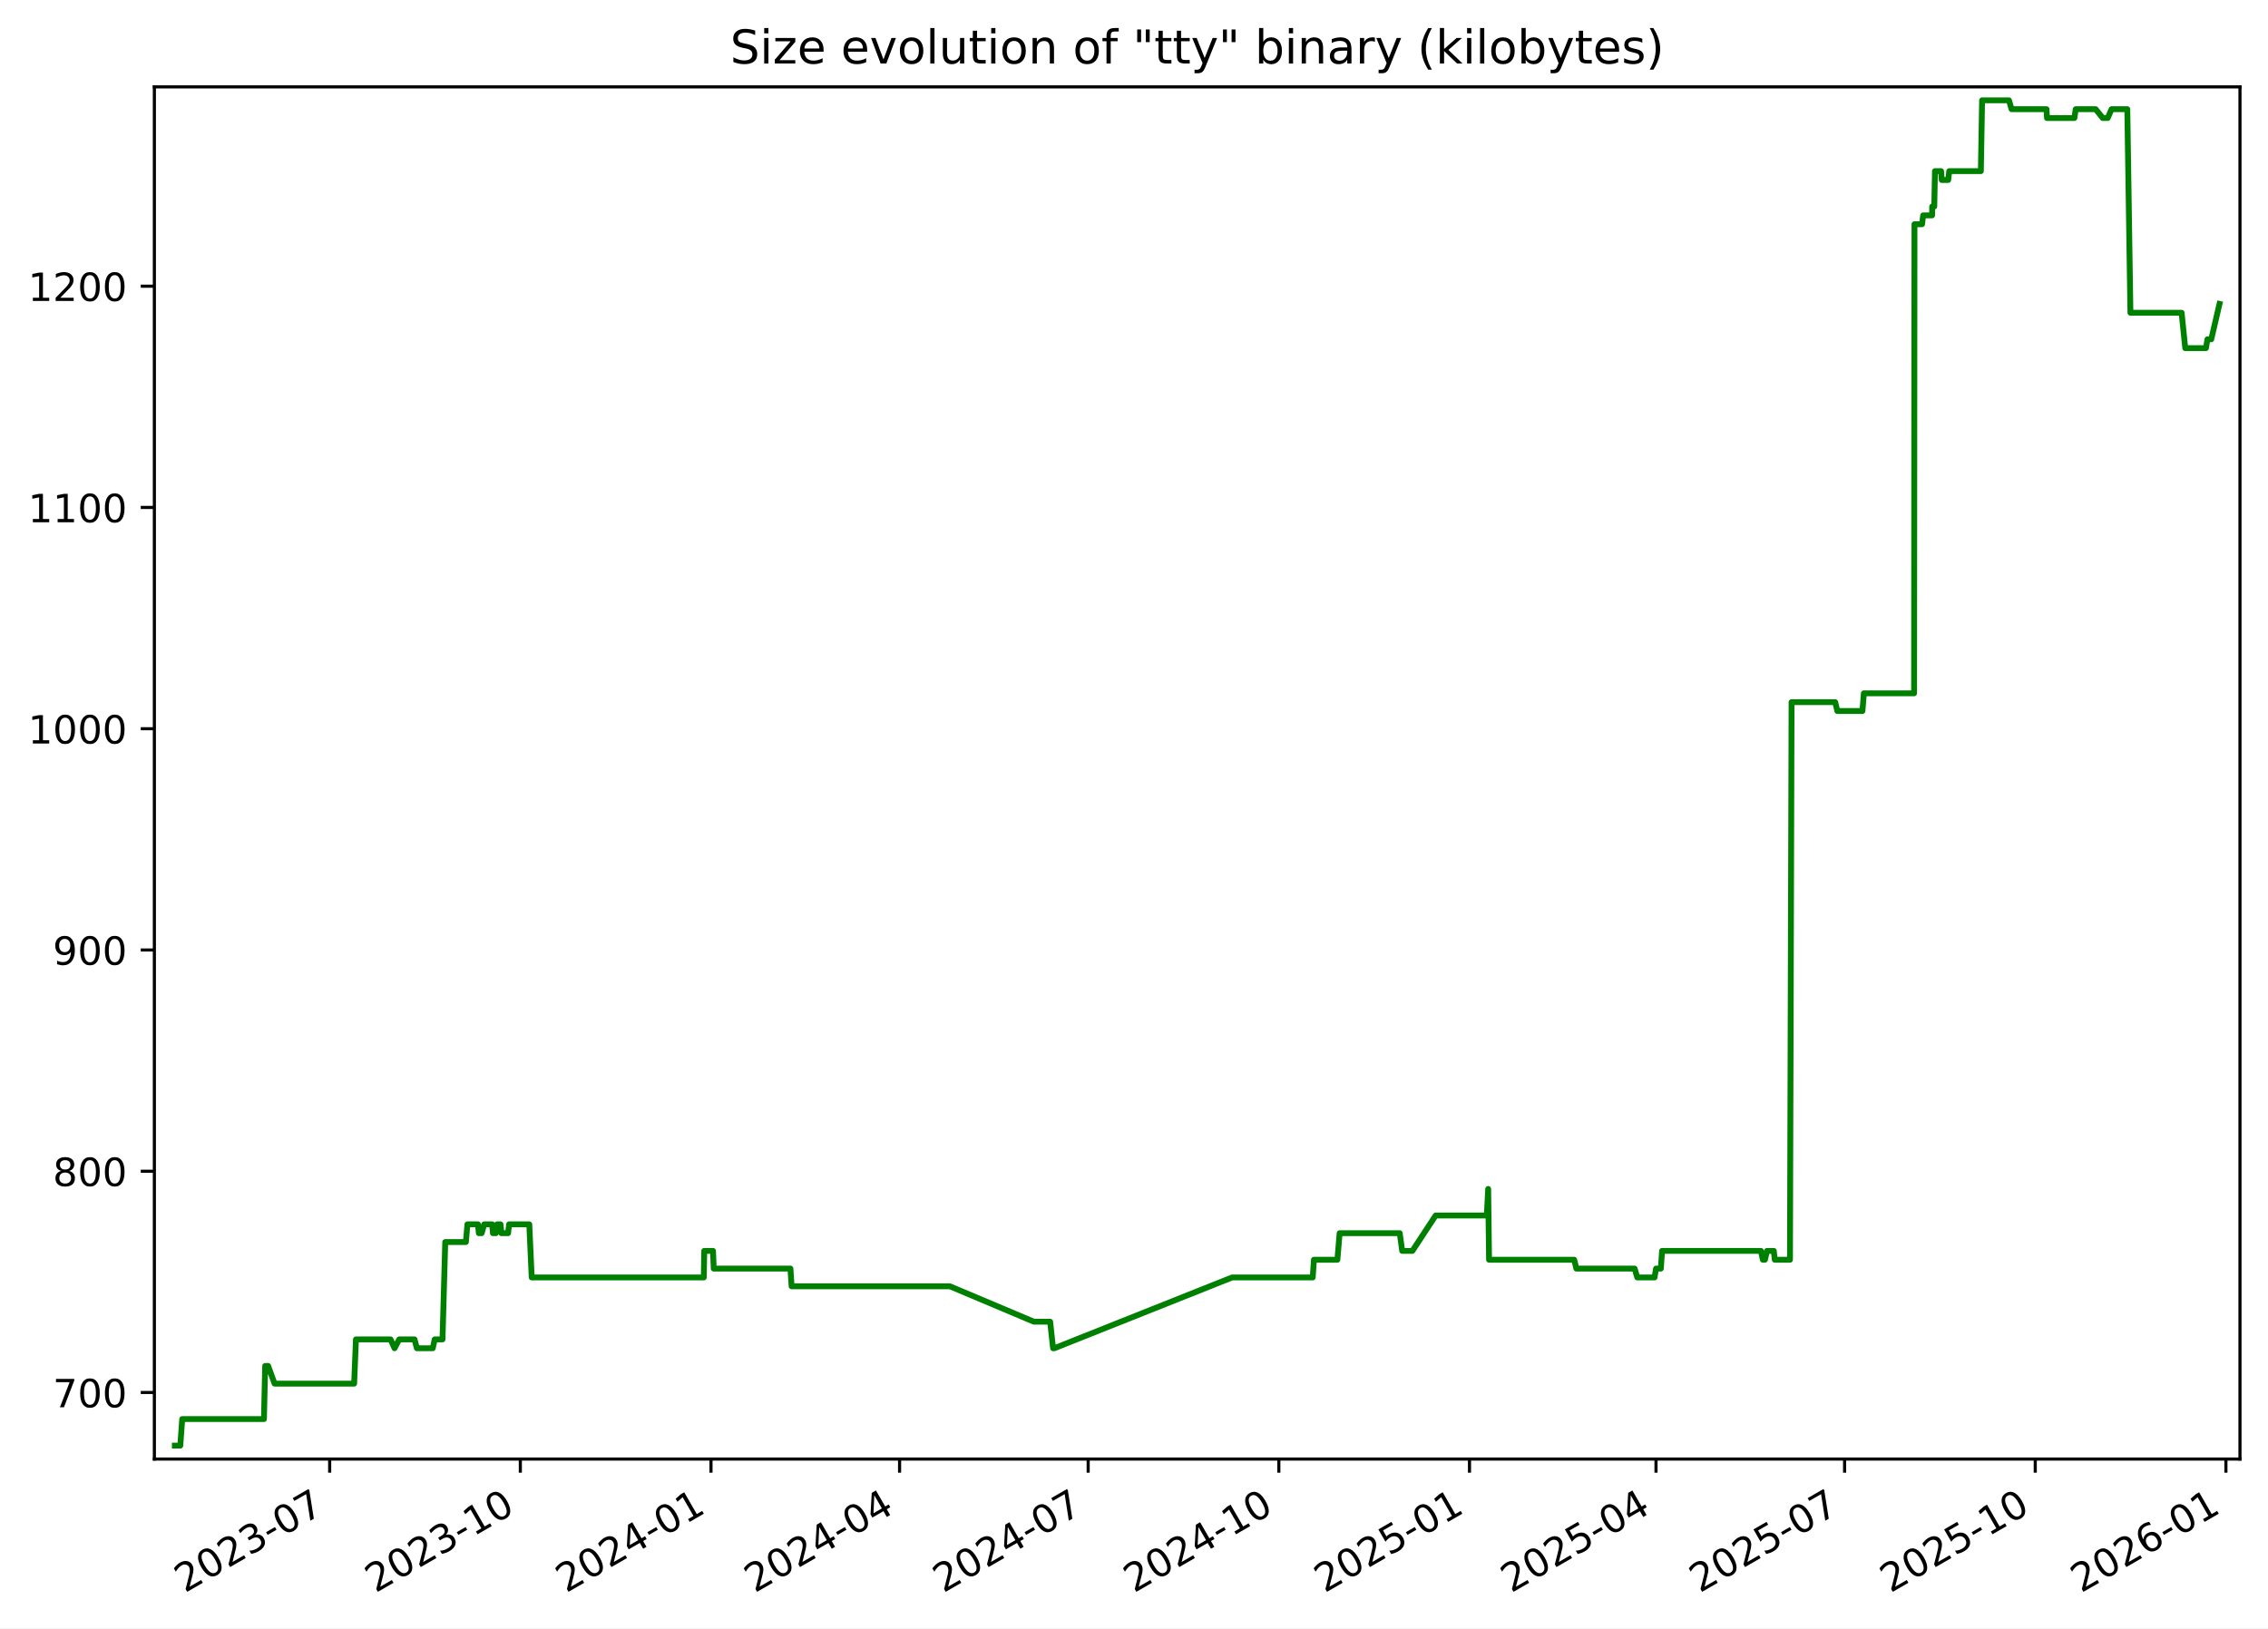
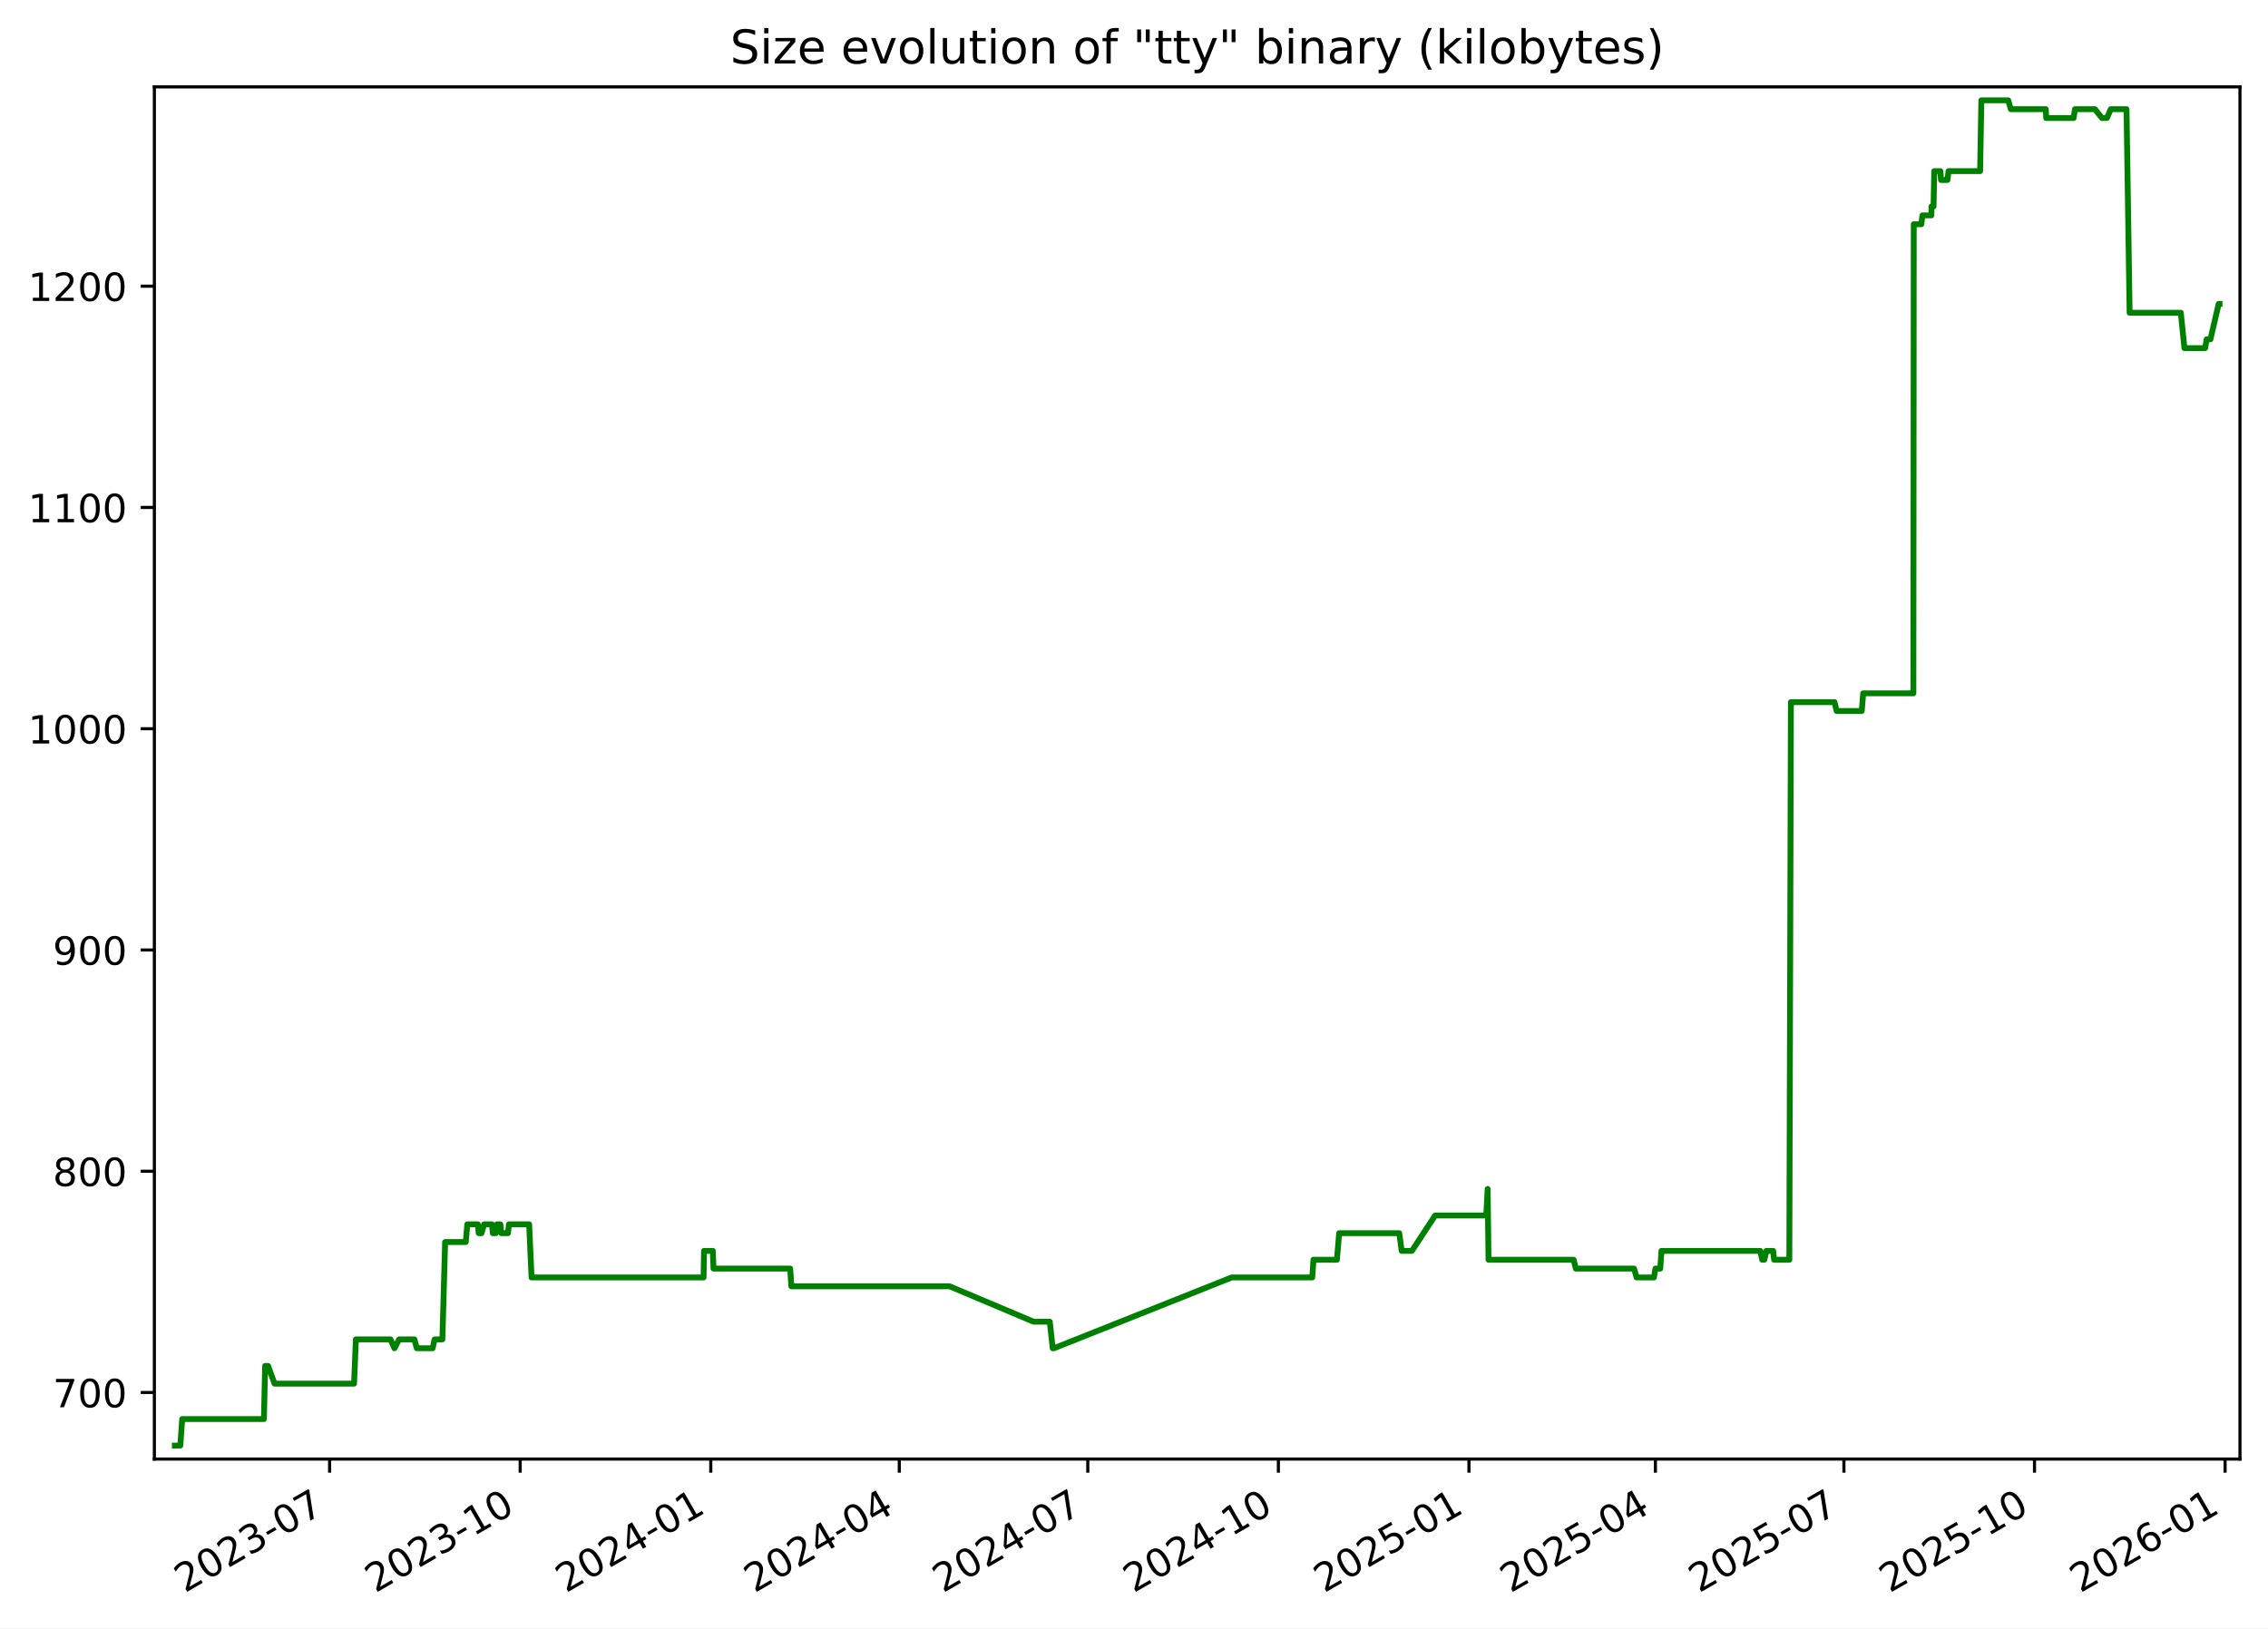
<svg xmlns="http://www.w3.org/2000/svg" xmlns:xlink="http://www.w3.org/1999/xlink" width="582.53pt" height="418.303pt" viewBox="0 0 582.53 418.303" version="1.1">
  <defs>
    <style type="text/css">*{stroke-linejoin: round; stroke-linecap: butt}</style>
  </defs>
  <g id="figure_1">
    <g id="patch_1">
      <path d="M -0 418.303  L 582.53 418.303  L 582.53 0  L -0 0  z " style="fill: #ffffff" />
    </g>
    <g id="axes_1">
      <g id="patch_2">
        <path d="M 39.65 374.83  L 575.33 374.83  L 575.33 22.318  L 39.65 22.318  z " style="fill: #ffffff" />
      </g>
      <g id="matplotlib.axis_1">
        <g id="xtick_1">
          <g id="line2d_1">
            <defs>
-               <path id="mdae798dca6" d="M 0 0  L 0 3.5  " style="stroke: #000000; stroke-width: 0.8" />
+               <path id="mda389d1e3b" d="M 0 0  L 0 3.5  " style="stroke: #000000; stroke-width: 0.8" />
            </defs>
            <g>
-               <use xlink:href="#mdae798dca6" x="84.675" y="374.83" style="stroke: #000000; stroke-width: 0.8" />
+               <use xlink:href="#mda389d1e3b" x="84.659" y="374.83" style="stroke: #000000; stroke-width: 0.8" />
            </g>
          </g>
          <g id="text_1">
-             <g transform="translate(47.44998 409.302) rotate(-30) scale(0.1 -0.1)">
+             <g transform="translate(47.43383 409.302) rotate(-30) scale(0.1 -0.1)">
              <defs>
                <path id="DejaVuSans-32" d="M 1228 531  L 3431 531  L 3431 0  L 469 0  L 469 531  Q 828 903 1448 1529  Q 2069 2156 2228 2338  Q 2531 2678 2651 2914  Q 2772 3150 2772 3378  Q 2772 3750 2511 3984  Q 2250 4219 1831 4219  Q 1534 4219 1204 4116  Q 875 4013 500 3803  L 500 4441  Q 881 4594 1212 4672  Q 1544 4750 1819 4750  Q 2544 4750 2975 4387  Q 3406 4025 3406 3419  Q 3406 3131 3298 2873  Q 3191 2616 2906 2266  Q 2828 2175 2409 1742  Q 1991 1309 1228 531  z " transform="scale(0.015625)" />
                <path id="DejaVuSans-30" d="M 2034 4250  Q 1547 4250 1301 3770  Q 1056 3291 1056 2328  Q 1056 1369 1301 889  Q 1547 409 2034 409  Q 2525 409 2770 889  Q 3016 1369 3016 2328  Q 3016 3291 2770 3770  Q 2525 4250 2034 4250  z M 2034 4750  Q 2819 4750 3233 4129  Q 3647 3509 3647 2328  Q 3647 1150 3233 529  Q 2819 -91 2034 -91  Q 1250 -91 836 529  Q 422 1150 422 2328  Q 422 3509 836 4129  Q 1250 4750 2034 4750  z " transform="scale(0.015625)" />
                <path id="DejaVuSans-33" d="M 2597 2516  Q 3050 2419 3304 2112  Q 3559 1806 3559 1356  Q 3559 666 3084 287  Q 2609 -91 1734 -91  Q 1441 -91 1130 -33  Q 819 25 488 141  L 488 750  Q 750 597 1062 519  Q 1375 441 1716 441  Q 2309 441 2620 675  Q 2931 909 2931 1356  Q 2931 1769 2642 2001  Q 2353 2234 1838 2234  L 1294 2234  L 1294 2753  L 1863 2753  Q 2328 2753 2575 2939  Q 2822 3125 2822 3475  Q 2822 3834 2567 4026  Q 2313 4219 1838 4219  Q 1578 4219 1281 4162  Q 984 4106 628 3988  L 628 4550  Q 988 4650 1302 4700  Q 1616 4750 1894 4750  Q 2613 4750 3031 4423  Q 3450 4097 3450 3541  Q 3450 3153 3228 2886  Q 3006 2619 2597 2516  z " transform="scale(0.015625)" />
                <path id="DejaVuSans-2d" d="M 313 2009  L 1997 2009  L 1997 1497  L 313 1497  L 313 2009  z " transform="scale(0.015625)" />
                <path id="DejaVuSans-37" d="M 525 4666  L 3525 4666  L 3525 4397  L 1831 0  L 1172 0  L 2766 4134  L 525 4134  L 525 4666  z " transform="scale(0.015625)" />
              </defs>
              <use xlink:href="#DejaVuSans-32" />
              <use xlink:href="#DejaVuSans-30" x="63.623" />
              <use xlink:href="#DejaVuSans-32" x="127.246" />
              <use xlink:href="#DejaVuSans-33" x="190.869" />
              <use xlink:href="#DejaVuSans-2d" x="254.492" />
              <use xlink:href="#DejaVuSans-30" x="290.576" />
              <use xlink:href="#DejaVuSans-37" x="354.199" />
            </g>
          </g>
        </g>
        <g id="xtick_2">
          <g id="line2d_2">
            <g>
-               <use xlink:href="#mdae798dca6" x="133.645" y="374.83" style="stroke: #000000; stroke-width: 0.8" />
+               <use xlink:href="#mda389d1e3b" x="133.609" y="374.83" style="stroke: #000000; stroke-width: 0.8" />
            </g>
          </g>
          <g id="text_2">
-             <g transform="translate(96.42068 409.302) rotate(-30) scale(0.1 -0.1)">
+             <g transform="translate(96.38465 409.302) rotate(-30) scale(0.1 -0.1)">
              <defs>
                <path id="DejaVuSans-31" d="M 794 531  L 1825 531  L 1825 4091  L 703 3866  L 703 4441  L 1819 4666  L 2450 4666  L 2450 531  L 3481 531  L 3481 0  L 794 0  L 794 531  z " transform="scale(0.015625)" />
              </defs>
              <use xlink:href="#DejaVuSans-32" />
              <use xlink:href="#DejaVuSans-30" x="63.623" />
              <use xlink:href="#DejaVuSans-32" x="127.246" />
              <use xlink:href="#DejaVuSans-33" x="190.869" />
              <use xlink:href="#DejaVuSans-2d" x="254.492" />
              <use xlink:href="#DejaVuSans-31" x="290.576" />
              <use xlink:href="#DejaVuSans-30" x="354.199" />
            </g>
          </g>
        </g>
        <g id="xtick_3">
          <g id="line2d_3">
            <g>
-               <use xlink:href="#mdae798dca6" x="182.616" y="374.83" style="stroke: #000000; stroke-width: 0.8" />
+               <use xlink:href="#mda389d1e3b" x="182.56" y="374.83" style="stroke: #000000; stroke-width: 0.8" />
            </g>
          </g>
          <g id="text_3">
-             <g transform="translate(145.3914 409.302) rotate(-30) scale(0.1 -0.1)">
+             <g transform="translate(145.3355 409.302) rotate(-30) scale(0.1 -0.1)">
              <defs>
                <path id="DejaVuSans-34" d="M 2419 4116  L 825 1625  L 2419 1625  L 2419 4116  z M 2253 4666  L 3047 4666  L 3047 1625  L 3713 1625  L 3713 1100  L 3047 1100  L 3047 0  L 2419 0  L 2419 1100  L 313 1100  L 313 1709  L 2253 4666  z " transform="scale(0.015625)" />
              </defs>
              <use xlink:href="#DejaVuSans-32" />
              <use xlink:href="#DejaVuSans-30" x="63.623" />
              <use xlink:href="#DejaVuSans-32" x="127.246" />
              <use xlink:href="#DejaVuSans-34" x="190.869" />
              <use xlink:href="#DejaVuSans-2d" x="254.492" />
              <use xlink:href="#DejaVuSans-30" x="290.576" />
              <use xlink:href="#DejaVuSans-31" x="354.199" />
            </g>
          </g>
        </g>
        <g id="xtick_4">
          <g id="line2d_4">
            <g>
-               <use xlink:href="#mdae798dca6" x="231.055" y="374.83" style="stroke: #000000; stroke-width: 0.8" />
+               <use xlink:href="#mda389d1e3b" x="230.979" y="374.83" style="stroke: #000000; stroke-width: 0.8" />
            </g>
          </g>
          <g id="text_4">
-             <g transform="translate(193.8298 409.302) rotate(-30) scale(0.1 -0.1)">
+             <g transform="translate(193.7542 409.302) rotate(-30) scale(0.1 -0.1)">
              <use xlink:href="#DejaVuSans-32" />
              <use xlink:href="#DejaVuSans-30" x="63.623" />
              <use xlink:href="#DejaVuSans-32" x="127.246" />
              <use xlink:href="#DejaVuSans-34" x="190.869" />
              <use xlink:href="#DejaVuSans-2d" x="254.492" />
              <use xlink:href="#DejaVuSans-30" x="290.576" />
              <use xlink:href="#DejaVuSans-34" x="354.199" />
            </g>
          </g>
        </g>
        <g id="xtick_5">
          <g id="line2d_5">
            <g>
-               <use xlink:href="#mdae798dca6" x="279.493" y="374.83" style="stroke: #000000; stroke-width: 0.8" />
+               <use xlink:href="#mda389d1e3b" x="279.398" y="374.83" style="stroke: #000000; stroke-width: 0.8" />
            </g>
          </g>
          <g id="text_5">
-             <g transform="translate(242.2682 409.302) rotate(-30) scale(0.1 -0.1)">
+             <g transform="translate(242.173 409.302) rotate(-30) scale(0.1 -0.1)">
              <use xlink:href="#DejaVuSans-32" />
              <use xlink:href="#DejaVuSans-30" x="63.623" />
              <use xlink:href="#DejaVuSans-32" x="127.246" />
              <use xlink:href="#DejaVuSans-34" x="190.869" />
              <use xlink:href="#DejaVuSans-2d" x="254.492" />
              <use xlink:href="#DejaVuSans-30" x="290.576" />
              <use xlink:href="#DejaVuSans-37" x="354.199" />
            </g>
          </g>
        </g>
        <g id="xtick_6">
          <g id="line2d_6">
            <g>
-               <use xlink:href="#mdae798dca6" x="328.464" y="374.83" style="stroke: #000000; stroke-width: 0.8" />
+               <use xlink:href="#mda389d1e3b" x="328.349" y="374.83" style="stroke: #000000; stroke-width: 0.8" />
            </g>
          </g>
          <g id="text_6">
-             <g transform="translate(291.2389 409.302) rotate(-30) scale(0.1 -0.1)">
+             <g transform="translate(291.1238 409.302) rotate(-30) scale(0.1 -0.1)">
              <use xlink:href="#DejaVuSans-32" />
              <use xlink:href="#DejaVuSans-30" x="63.623" />
              <use xlink:href="#DejaVuSans-32" x="127.246" />
              <use xlink:href="#DejaVuSans-34" x="190.869" />
              <use xlink:href="#DejaVuSans-2d" x="254.492" />
              <use xlink:href="#DejaVuSans-31" x="290.576" />
              <use xlink:href="#DejaVuSans-30" x="354.199" />
            </g>
          </g>
        </g>
        <g id="xtick_7">
          <g id="line2d_7">
            <g>
-               <use xlink:href="#mdae798dca6" x="377.434" y="374.83" style="stroke: #000000; stroke-width: 0.8" />
+               <use xlink:href="#mda389d1e3b" x="377.299" y="374.83" style="stroke: #000000; stroke-width: 0.8" />
            </g>
          </g>
          <g id="text_7">
-             <g transform="translate(340.2096 409.302) rotate(-30) scale(0.1 -0.1)">
+             <g transform="translate(340.0746 409.302) rotate(-30) scale(0.1 -0.1)">
              <defs>
                <path id="DejaVuSans-35" d="M 691 4666  L 3169 4666  L 3169 4134  L 1269 4134  L 1269 2991  Q 1406 3038 1543 3061  Q 1681 3084 1819 3084  Q 2600 3084 3056 2656  Q 3513 2228 3513 1497  Q 3513 744 3044 326  Q 2575 -91 1722 -91  Q 1428 -91 1123 -41  Q 819 9 494 109  L 494 744  Q 775 591 1075 516  Q 1375 441 1709 441  Q 2250 441 2565 725  Q 2881 1009 2881 1497  Q 2881 1984 2565 2268  Q 2250 2553 1709 2553  Q 1456 2553 1204 2497  Q 953 2441 691 2322  L 691 4666  z " transform="scale(0.015625)" />
              </defs>
              <use xlink:href="#DejaVuSans-32" />
              <use xlink:href="#DejaVuSans-30" x="63.623" />
              <use xlink:href="#DejaVuSans-32" x="127.246" />
              <use xlink:href="#DejaVuSans-35" x="190.869" />
              <use xlink:href="#DejaVuSans-2d" x="254.492" />
              <use xlink:href="#DejaVuSans-30" x="290.576" />
              <use xlink:href="#DejaVuSans-31" x="354.199" />
            </g>
          </g>
        </g>
        <g id="xtick_8">
          <g id="line2d_8">
            <g>
-               <use xlink:href="#mdae798dca6" x="425.341" y="374.83" style="stroke: #000000; stroke-width: 0.8" />
+               <use xlink:href="#mda389d1e3b" x="425.186" y="374.83" style="stroke: #000000; stroke-width: 0.8" />
            </g>
          </g>
          <g id="text_8">
-             <g transform="translate(388.1157 409.302) rotate(-30) scale(0.1 -0.1)">
+             <g transform="translate(387.9613 409.302) rotate(-30) scale(0.1 -0.1)">
              <use xlink:href="#DejaVuSans-32" />
              <use xlink:href="#DejaVuSans-30" x="63.623" />
              <use xlink:href="#DejaVuSans-32" x="127.246" />
              <use xlink:href="#DejaVuSans-35" x="190.869" />
              <use xlink:href="#DejaVuSans-2d" x="254.492" />
              <use xlink:href="#DejaVuSans-30" x="290.576" />
              <use xlink:href="#DejaVuSans-34" x="354.199" />
            </g>
          </g>
        </g>
        <g id="xtick_9">
          <g id="line2d_9">
            <g>
-               <use xlink:href="#mdae798dca6" x="473.779" y="374.83" style="stroke: #000000; stroke-width: 0.8" />
+               <use xlink:href="#mda389d1e3b" x="473.605" y="374.83" style="stroke: #000000; stroke-width: 0.8" />
            </g>
          </g>
          <g id="text_9">
-             <g transform="translate(436.5541 409.302) rotate(-30) scale(0.1 -0.1)">
+             <g transform="translate(436.38 409.302) rotate(-30) scale(0.1 -0.1)">
              <use xlink:href="#DejaVuSans-32" />
              <use xlink:href="#DejaVuSans-30" x="63.623" />
              <use xlink:href="#DejaVuSans-32" x="127.246" />
              <use xlink:href="#DejaVuSans-35" x="190.869" />
              <use xlink:href="#DejaVuSans-2d" x="254.492" />
              <use xlink:href="#DejaVuSans-30" x="290.576" />
              <use xlink:href="#DejaVuSans-37" x="354.199" />
            </g>
          </g>
        </g>
        <g id="xtick_10">
          <g id="line2d_10">
            <g>
-               <use xlink:href="#mdae798dca6" x="522.75" y="374.83" style="stroke: #000000; stroke-width: 0.8" />
+               <use xlink:href="#mda389d1e3b" x="522.556" y="374.83" style="stroke: #000000; stroke-width: 0.8" />
            </g>
          </g>
          <g id="text_10">
-             <g transform="translate(485.5248 409.302) rotate(-30) scale(0.1 -0.1)">
+             <g transform="translate(485.3308 409.302) rotate(-30) scale(0.1 -0.1)">
              <use xlink:href="#DejaVuSans-32" />
              <use xlink:href="#DejaVuSans-30" x="63.623" />
              <use xlink:href="#DejaVuSans-32" x="127.246" />
              <use xlink:href="#DejaVuSans-35" x="190.869" />
              <use xlink:href="#DejaVuSans-2d" x="254.492" />
              <use xlink:href="#DejaVuSans-31" x="290.576" />
              <use xlink:href="#DejaVuSans-30" x="354.199" />
            </g>
          </g>
        </g>
        <g id="xtick_11">
          <g id="line2d_11">
            <g>
-               <use xlink:href="#mdae798dca6" x="571.72" y="374.83" style="stroke: #000000; stroke-width: 0.8" />
+               <use xlink:href="#mda389d1e3b" x="571.506" y="374.83" style="stroke: #000000; stroke-width: 0.8" />
            </g>
          </g>
          <g id="text_11">
-             <g transform="translate(534.4955 409.302) rotate(-30) scale(0.1 -0.1)">
+             <g transform="translate(534.2817 409.302) rotate(-30) scale(0.1 -0.1)">
              <defs>
                <path id="DejaVuSans-36" d="M 2113 2584  Q 1688 2584 1439 2293  Q 1191 2003 1191 1497  Q 1191 994 1439 701  Q 1688 409 2113 409  Q 2538 409 2786 701  Q 3034 994 3034 1497  Q 3034 2003 2786 2293  Q 2538 2584 2113 2584  z M 3366 4563  L 3366 3988  Q 3128 4100 2886 4159  Q 2644 4219 2406 4219  Q 1781 4219 1451 3797  Q 1122 3375 1075 2522  Q 1259 2794 1537 2939  Q 1816 3084 2150 3084  Q 2853 3084 3261 2657  Q 3669 2231 3669 1497  Q 3669 778 3244 343  Q 2819 -91 2113 -91  Q 1303 -91 875 529  Q 447 1150 447 2328  Q 447 3434 972 4092  Q 1497 4750 2381 4750  Q 2619 4750 2861 4703  Q 3103 4656 3366 4563  z " transform="scale(0.015625)" />
              </defs>
              <use xlink:href="#DejaVuSans-32" />
              <use xlink:href="#DejaVuSans-30" x="63.623" />
              <use xlink:href="#DejaVuSans-32" x="127.246" />
              <use xlink:href="#DejaVuSans-36" x="190.869" />
              <use xlink:href="#DejaVuSans-2d" x="254.492" />
              <use xlink:href="#DejaVuSans-30" x="290.576" />
              <use xlink:href="#DejaVuSans-31" x="354.199" />
            </g>
          </g>
        </g>
      </g>
      <g id="matplotlib.axis_2">
        <g id="ytick_1">
          <g id="line2d_12">
            <defs>
-               <path id="m47e7c12cd1" d="M 0 0  L -3.5 0  " style="stroke: #000000; stroke-width: 0.8" />
+               <path id="md504571db0" d="M 0 0  L -3.5 0  " style="stroke: #000000; stroke-width: 0.8" />
            </defs>
            <g>
-               <use xlink:href="#m47e7c12cd1" x="39.65" y="357.732" style="stroke: #000000; stroke-width: 0.8" />
+               <use xlink:href="#md504571db0" x="39.65" y="357.732" style="stroke: #000000; stroke-width: 0.8" />
            </g>
          </g>
          <g id="text_12">
            <g transform="translate(13.5625 361.5312) scale(0.1 -0.1)">
              <use xlink:href="#DejaVuSans-37" />
              <use xlink:href="#DejaVuSans-30" x="63.623" />
              <use xlink:href="#DejaVuSans-30" x="127.246" />
            </g>
          </g>
        </g>
        <g id="ytick_2">
          <g id="line2d_13">
            <g>
-               <use xlink:href="#m47e7c12cd1" x="39.65" y="300.89" style="stroke: #000000; stroke-width: 0.8" />
+               <use xlink:href="#md504571db0" x="39.65" y="300.89" style="stroke: #000000; stroke-width: 0.8" />
            </g>
          </g>
          <g id="text_13">
            <g transform="translate(13.5625 304.6891) scale(0.1 -0.1)">
              <defs>
                <path id="DejaVuSans-38" d="M 2034 2216  Q 1584 2216 1326 1975  Q 1069 1734 1069 1313  Q 1069 891 1326 650  Q 1584 409 2034 409  Q 2484 409 2743 651  Q 3003 894 3003 1313  Q 3003 1734 2745 1975  Q 2488 2216 2034 2216  z M 1403 2484  Q 997 2584 770 2862  Q 544 3141 544 3541  Q 544 4100 942 4425  Q 1341 4750 2034 4750  Q 2731 4750 3128 4425  Q 3525 4100 3525 3541  Q 3525 3141 3298 2862  Q 3072 2584 2669 2484  Q 3125 2378 3379 2068  Q 3634 1759 3634 1313  Q 3634 634 3220 271  Q 2806 -91 2034 -91  Q 1263 -91 848 271  Q 434 634 434 1313  Q 434 1759 690 2068  Q 947 2378 1403 2484  z M 1172 3481  Q 1172 3119 1398 2916  Q 1625 2713 2034 2713  Q 2441 2713 2670 2916  Q 2900 3119 2900 3481  Q 2900 3844 2670 4047  Q 2441 4250 2034 4250  Q 1625 4250 1398 4047  Q 1172 3844 1172 3481  z " transform="scale(0.015625)" />
              </defs>
              <use xlink:href="#DejaVuSans-38" />
              <use xlink:href="#DejaVuSans-30" x="63.623" />
              <use xlink:href="#DejaVuSans-30" x="127.246" />
            </g>
          </g>
        </g>
        <g id="ytick_3">
          <g id="line2d_14">
            <g>
-               <use xlink:href="#m47e7c12cd1" x="39.65" y="244.048" style="stroke: #000000; stroke-width: 0.8" />
+               <use xlink:href="#md504571db0" x="39.65" y="244.048" style="stroke: #000000; stroke-width: 0.8" />
            </g>
          </g>
          <g id="text_14">
            <g transform="translate(13.5625 247.847) scale(0.1 -0.1)">
              <defs>
                <path id="DejaVuSans-39" d="M 703 97  L 703 672  Q 941 559 1184 500  Q 1428 441 1663 441  Q 2288 441 2617 861  Q 2947 1281 2994 2138  Q 2813 1869 2534 1725  Q 2256 1581 1919 1581  Q 1219 1581 811 2004  Q 403 2428 403 3163  Q 403 3881 828 4315  Q 1253 4750 1959 4750  Q 2769 4750 3195 4129  Q 3622 3509 3622 2328  Q 3622 1225 3098 567  Q 2575 -91 1691 -91  Q 1453 -91 1209 -44  Q 966 3 703 97  z M 1959 2075  Q 2384 2075 2632 2365  Q 2881 2656 2881 3163  Q 2881 3666 2632 3958  Q 2384 4250 1959 4250  Q 1534 4250 1286 3958  Q 1038 3666 1038 3163  Q 1038 2656 1286 2365  Q 1534 2075 1959 2075  z " transform="scale(0.015625)" />
              </defs>
              <use xlink:href="#DejaVuSans-39" />
              <use xlink:href="#DejaVuSans-30" x="63.623" />
              <use xlink:href="#DejaVuSans-30" x="127.246" />
            </g>
          </g>
        </g>
        <g id="ytick_4">
          <g id="line2d_15">
            <g>
-               <use xlink:href="#m47e7c12cd1" x="39.65" y="187.206" style="stroke: #000000; stroke-width: 0.8" />
+               <use xlink:href="#md504571db0" x="39.65" y="187.206" style="stroke: #000000; stroke-width: 0.8" />
            </g>
          </g>
          <g id="text_15">
            <g transform="translate(7.2 191.0049) scale(0.1 -0.1)">
              <use xlink:href="#DejaVuSans-31" />
              <use xlink:href="#DejaVuSans-30" x="63.623" />
              <use xlink:href="#DejaVuSans-30" x="127.246" />
              <use xlink:href="#DejaVuSans-30" x="190.869" />
            </g>
          </g>
        </g>
        <g id="ytick_5">
          <g id="line2d_16">
            <g>
-               <use xlink:href="#m47e7c12cd1" x="39.65" y="130.364" style="stroke: #000000; stroke-width: 0.8" />
+               <use xlink:href="#md504571db0" x="39.65" y="130.364" style="stroke: #000000; stroke-width: 0.8" />
            </g>
          </g>
          <g id="text_16">
            <g transform="translate(7.2 134.1628) scale(0.1 -0.1)">
              <use xlink:href="#DejaVuSans-31" />
              <use xlink:href="#DejaVuSans-31" x="63.623" />
              <use xlink:href="#DejaVuSans-30" x="127.246" />
              <use xlink:href="#DejaVuSans-30" x="190.869" />
            </g>
          </g>
        </g>
        <g id="ytick_6">
          <g id="line2d_17">
            <g>
-               <use xlink:href="#m47e7c12cd1" x="39.65" y="73.521" style="stroke: #000000; stroke-width: 0.8" />
+               <use xlink:href="#md504571db0" x="39.65" y="73.521" style="stroke: #000000; stroke-width: 0.8" />
            </g>
          </g>
          <g id="text_17">
            <g transform="translate(7.2 77.32071) scale(0.1 -0.1)">
              <use xlink:href="#DejaVuSans-31" />
              <use xlink:href="#DejaVuSans-32" x="63.623" />
              <use xlink:href="#DejaVuSans-30" x="127.246" />
              <use xlink:href="#DejaVuSans-30" x="190.869" />
            </g>
          </g>
        </g>
      </g>
      <g id="line2d_18">
-         <path d="M 44.902 371.374  L 46.311 371.374  L 46.804 364.553  L 67.797 364.553  L 68.109 350.911  L 68.87 350.911  L 70.529 355.458  L 90.961 355.458  L 91.424 344.09  L 100.313 344.09  L 101.333 346.364  L 102.54 344.09  L 106.472 344.09  L 107.074 346.364  L 111.151 346.364  L 111.649 344.09  L 113.657 344.09  L 114.358 319.079  L 119.662 319.079  L 120.053 314.532  L 122.768 314.532  L 122.988 316.806  L 123.714 316.806  L 124.364 314.532  L 126.414 314.532  L 126.604 316.806  L 127.372 316.806  L 127.672 314.532  L 128.552 314.532  L 128.79 316.806  L 130.499 316.806  L 130.762 314.532  L 135.95 314.532  L 136.568 328.174  L 180.769 328.174  L 180.884 321.353  L 183.135 321.353  L 183.319 325.9  L 203.022 325.9  L 203.321 330.448  L 243.979 330.448  L 265.553 339.543  L 269.728 339.543  L 270.478 346.364  L 270.802 346.364  L 316.479 328.174  L 337.17 328.174  L 337.48 323.627  L 343.505 323.627  L 344.081 316.806  L 359.524 316.806  L 360.149 321.353  L 362.769 321.353  L 368.748 312.258  L 381.882 312.258  L 382.237 305.437  L 382.46 323.627  L 404.33 323.627  L 404.889 325.9  L 419.849 325.9  L 420.522 328.174  L 424.966 328.174  L 425.35 325.9  L 426.586 325.9  L 426.899 321.353  L 452.296 321.353  L 452.785 323.627  L 453.319 323.627  L 453.858 321.353  L 455.595 321.353  L 455.851 323.627  L 459.753 323.627  L 460.158 180.385  L 471.369 180.385  L 471.912 182.658  L 478.363 182.658  L 478.729 178.111  L 491.631 178.111  L 491.726 57.606  L 493.675 57.606  L 493.955 55.332  L 496.255 55.332  L 496.272 53.058  L 496.811 53.058  L 496.993 43.964  L 498.563 43.964  L 498.728 46.237  L 500.393 46.237  L 500.657 43.964  L 508.778 43.964  L 509.095 25.774  L 516.002 25.774  L 516.663 28.048  L 525.639 28.048  L 525.763 30.321  L 532.801 30.321  L 533.146 28.048  L 538.271 28.048  L 540.079 30.321  L 541.361 30.321  L 542.35 28.048  L 546.396 28.048  L 547.192 80.343  L 560.343 80.343  L 561.274 89.437  L 566.592 89.437  L 566.981 87.164  L 567.955 87.164  L 570.078 78.069  L 570.078 78.069  " clip-path="url(#p140f241048)" style="fill: none; stroke: #008000; stroke-width: 1.5; stroke-linecap: square" />
+         <path d="M 44.902 371.374  L 46.31 371.374  L 46.803 364.553  L 67.788 364.553  L 68.1 350.911  L 68.86 350.911  L 70.518 355.458  L 90.942 355.458  L 91.406 344.09  L 100.291 344.09  L 101.311 346.364  L 102.517 344.09  L 106.447 344.09  L 107.049 346.364  L 111.124 346.364  L 111.622 344.09  L 113.629 344.09  L 114.33 319.079  L 119.632 319.079  L 120.023 314.532  L 122.737 314.532  L 122.956 316.806  L 123.682 316.806  L 124.332 314.532  L 126.381 314.532  L 126.571 316.806  L 127.339 316.806  L 127.638 314.532  L 128.518 314.532  L 128.756 316.806  L 130.464 316.806  L 130.727 314.532  L 135.914 314.532  L 136.53 328.174  L 180.714 328.174  L 180.829 321.353  L 183.079 321.353  L 183.263 325.9  L 202.958 325.9  L 203.256 330.448  L 243.898 330.448  L 265.464 339.543  L 269.637 339.543  L 270.387 346.364  L 270.711 346.364  L 316.369 328.174  L 337.051 328.174  L 337.361 323.627  L 343.384 323.627  L 343.96 316.806  L 359.396 316.806  L 360.021 321.353  L 362.64 321.353  L 368.617 312.258  L 381.745 312.258  L 382.1 305.437  L 382.323 323.627  L 404.184 323.627  L 404.743 325.9  L 419.697 325.9  L 420.369 328.174  L 424.812 328.174  L 425.195 325.9  L 426.431 325.9  L 426.744 321.353  L 452.131 321.353  L 452.62 323.627  L 453.153 323.627  L 453.692 321.353  L 455.429 321.353  L 455.684 323.627  L 459.585 323.627  L 459.989 180.385  L 471.196 180.385  L 471.739 182.658  L 478.187 182.658  L 478.553 178.111  L 491.449 178.111  L 491.544 57.606  L 493.492 57.606  L 493.773 55.332  L 496.072 55.332  L 496.089 53.058  L 496.627 53.058  L 496.81 43.964  L 498.379 43.964  L 498.543 46.237  L 500.208 46.237  L 500.472 43.964  L 508.59 43.964  L 508.906 25.774  L 515.811 25.774  L 516.471 28.048  L 525.443 28.048  L 525.568 30.321  L 532.603 30.321  L 532.947 28.048  L 538.07 28.048  L 539.878 30.321  L 541.159 30.321  L 542.148 28.048  L 546.192 28.048  L 546.988 80.343  L 560.134 80.343  L 561.065 89.437  L 566.38 89.437  L 566.769 87.164  L 567.743 87.164  L 569.865 78.069  L 570.078 78.069  L 570.078 78.069  " clip-path="url(#p98aec84f5d)" style="fill: none; stroke: #008000; stroke-width: 1.5; stroke-linecap: square" />
      </g>
      <g id="patch_3">
        <path d="M 39.65 374.83  L 39.65 22.318  " style="fill: none; stroke: #000000; stroke-width: 0.8; stroke-linejoin: miter; stroke-linecap: square" />
      </g>
      <g id="patch_4">
        <path d="M 575.33 374.83  L 575.33 22.318  " style="fill: none; stroke: #000000; stroke-width: 0.8; stroke-linejoin: miter; stroke-linecap: square" />
      </g>
      <g id="patch_5">
        <path d="M 39.65 374.83  L 575.33 374.83  " style="fill: none; stroke: #000000; stroke-width: 0.8; stroke-linejoin: miter; stroke-linecap: square" />
      </g>
      <g id="patch_6">
        <path d="M 39.65 22.318  L 575.33 22.318  " style="fill: none; stroke: #000000; stroke-width: 0.8; stroke-linejoin: miter; stroke-linecap: square" />
      </g>
      <g id="text_18">
        <g transform="translate(187.5387 16.31812) scale(0.12 -0.12)">
          <defs>
            <path id="DejaVuSans-53" d="M 3425 4513  L 3425 3897  Q 3066 4069 2747 4153  Q 2428 4238 2131 4238  Q 1616 4238 1336 4038  Q 1056 3838 1056 3469  Q 1056 3159 1242 3001  Q 1428 2844 1947 2747  L 2328 2669  Q 3034 2534 3370 2195  Q 3706 1856 3706 1288  Q 3706 609 3251 259  Q 2797 -91 1919 -91  Q 1588 -91 1214 -16  Q 841 59 441 206  L 441 856  Q 825 641 1194 531  Q 1563 422 1919 422  Q 2459 422 2753 634  Q 3047 847 3047 1241  Q 3047 1584 2836 1778  Q 2625 1972 2144 2069  L 1759 2144  Q 1053 2284 737 2584  Q 422 2884 422 3419  Q 422 4038 858 4394  Q 1294 4750 2059 4750  Q 2388 4750 2728 4690  Q 3069 4631 3425 4513  z " transform="scale(0.015625)" />
            <path id="DejaVuSans-69" d="M 603 3500  L 1178 3500  L 1178 0  L 603 0  L 603 3500  z M 603 4863  L 1178 4863  L 1178 4134  L 603 4134  L 603 4863  z " transform="scale(0.015625)" />
            <path id="DejaVuSans-7a" d="M 353 3500  L 3084 3500  L 3084 2975  L 922 459  L 3084 459  L 3084 0  L 275 0  L 275 525  L 2438 3041  L 353 3041  L 353 3500  z " transform="scale(0.015625)" />
            <path id="DejaVuSans-65" d="M 3597 1894  L 3597 1613  L 953 1613  Q 991 1019 1311 708  Q 1631 397 2203 397  Q 2534 397 2845 478  Q 3156 559 3463 722  L 3463 178  Q 3153 47 2828 -22  Q 2503 -91 2169 -91  Q 1331 -91 842 396  Q 353 884 353 1716  Q 353 2575 817 3079  Q 1281 3584 2069 3584  Q 2775 3584 3186 3129  Q 3597 2675 3597 1894  z M 3022 2063  Q 3016 2534 2758 2815  Q 2500 3097 2075 3097  Q 1594 3097 1305 2825  Q 1016 2553 972 2059  L 3022 2063  z " transform="scale(0.015625)" />
            <path id="DejaVuSans-20" transform="scale(0.015625)" />
            <path id="DejaVuSans-76" d="M 191 3500  L 800 3500  L 1894 563  L 2988 3500  L 3597 3500  L 2284 0  L 1503 0  L 191 3500  z " transform="scale(0.015625)" />
            <path id="DejaVuSans-6f" d="M 1959 3097  Q 1497 3097 1228 2736  Q 959 2375 959 1747  Q 959 1119 1226 758  Q 1494 397 1959 397  Q 2419 397 2687 759  Q 2956 1122 2956 1747  Q 2956 2369 2687 2733  Q 2419 3097 1959 3097  z M 1959 3584  Q 2709 3584 3137 3096  Q 3566 2609 3566 1747  Q 3566 888 3137 398  Q 2709 -91 1959 -91  Q 1206 -91 779 398  Q 353 888 353 1747  Q 353 2609 779 3096  Q 1206 3584 1959 3584  z " transform="scale(0.015625)" />
            <path id="DejaVuSans-6c" d="M 603 4863  L 1178 4863  L 1178 0  L 603 0  L 603 4863  z " transform="scale(0.015625)" />
            <path id="DejaVuSans-75" d="M 544 1381  L 544 3500  L 1119 3500  L 1119 1403  Q 1119 906 1312 657  Q 1506 409 1894 409  Q 2359 409 2629 706  Q 2900 1003 2900 1516  L 2900 3500  L 3475 3500  L 3475 0  L 2900 0  L 2900 538  Q 2691 219 2414 64  Q 2138 -91 1772 -91  Q 1169 -91 856 284  Q 544 659 544 1381  z M 1991 3584  L 1991 3584  z " transform="scale(0.015625)" />
            <path id="DejaVuSans-74" d="M 1172 4494  L 1172 3500  L 2356 3500  L 2356 3053  L 1172 3053  L 1172 1153  Q 1172 725 1289 603  Q 1406 481 1766 481  L 2356 481  L 2356 0  L 1766 0  Q 1100 0 847 248  Q 594 497 594 1153  L 594 3053  L 172 3053  L 172 3500  L 594 3500  L 594 4494  L 1172 4494  z " transform="scale(0.015625)" />
            <path id="DejaVuSans-6e" d="M 3513 2113  L 3513 0  L 2938 0  L 2938 2094  Q 2938 2591 2744 2837  Q 2550 3084 2163 3084  Q 1697 3084 1428 2787  Q 1159 2491 1159 1978  L 1159 0  L 581 0  L 581 3500  L 1159 3500  L 1159 2956  Q 1366 3272 1645 3428  Q 1925 3584 2291 3584  Q 2894 3584 3203 3211  Q 3513 2838 3513 2113  z " transform="scale(0.015625)" />
            <path id="DejaVuSans-66" d="M 2375 4863  L 2375 4384  L 1825 4384  Q 1516 4384 1395 4259  Q 1275 4134 1275 3809  L 1275 3500  L 2222 3500  L 2222 3053  L 1275 3053  L 1275 0  L 697 0  L 697 3053  L 147 3053  L 147 3500  L 697 3500  L 697 3744  Q 697 4328 969 4595  Q 1241 4863 1831 4863  L 2375 4863  z " transform="scale(0.015625)" />
            <path id="DejaVuSans-22" d="M 1147 4666  L 1147 2931  L 616 2931  L 616 4666  L 1147 4666  z M 2328 4666  L 2328 2931  L 1797 2931  L 1797 4666  L 2328 4666  z " transform="scale(0.015625)" />
            <path id="DejaVuSans-79" d="M 2059 -325  Q 1816 -950 1584 -1140  Q 1353 -1331 966 -1331  L 506 -1331  L 506 -850  L 844 -850  Q 1081 -850 1212 -737  Q 1344 -625 1503 -206  L 1606 56  L 191 3500  L 800 3500  L 1894 763  L 2988 3500  L 3597 3500  L 2059 -325  z " transform="scale(0.015625)" />
            <path id="DejaVuSans-62" d="M 3116 1747  Q 3116 2381 2855 2742  Q 2594 3103 2138 3103  Q 1681 3103 1420 2742  Q 1159 2381 1159 1747  Q 1159 1113 1420 752  Q 1681 391 2138 391  Q 2594 391 2855 752  Q 3116 1113 3116 1747  z M 1159 2969  Q 1341 3281 1617 3432  Q 1894 3584 2278 3584  Q 2916 3584 3314 3078  Q 3713 2572 3713 1747  Q 3713 922 3314 415  Q 2916 -91 2278 -91  Q 1894 -91 1617 61  Q 1341 213 1159 525  L 1159 0  L 581 0  L 581 4863  L 1159 4863  L 1159 2969  z " transform="scale(0.015625)" />
            <path id="DejaVuSans-61" d="M 2194 1759  Q 1497 1759 1228 1600  Q 959 1441 959 1056  Q 959 750 1161 570  Q 1363 391 1709 391  Q 2188 391 2477 730  Q 2766 1069 2766 1631  L 2766 1759  L 2194 1759  z M 3341 1997  L 3341 0  L 2766 0  L 2766 531  Q 2569 213 2275 61  Q 1981 -91 1556 -91  Q 1019 -91 701 211  Q 384 513 384 1019  Q 384 1609 779 1909  Q 1175 2209 1959 2209  L 2766 2209  L 2766 2266  Q 2766 2663 2505 2880  Q 2244 3097 1772 3097  Q 1472 3097 1187 3025  Q 903 2953 641 2809  L 641 3341  Q 956 3463 1253 3523  Q 1550 3584 1831 3584  Q 2591 3584 2966 3190  Q 3341 2797 3341 1997  z " transform="scale(0.015625)" />
            <path id="DejaVuSans-72" d="M 2631 2963  Q 2534 3019 2420 3045  Q 2306 3072 2169 3072  Q 1681 3072 1420 2755  Q 1159 2438 1159 1844  L 1159 0  L 581 0  L 581 3500  L 1159 3500  L 1159 2956  Q 1341 3275 1631 3429  Q 1922 3584 2338 3584  Q 2397 3584 2469 3576  Q 2541 3569 2628 3553  L 2631 2963  z " transform="scale(0.015625)" />
            <path id="DejaVuSans-28" d="M 1984 4856  Q 1566 4138 1362 3434  Q 1159 2731 1159 2009  Q 1159 1288 1364 580  Q 1569 -128 1984 -844  L 1484 -844  Q 1016 -109 783 600  Q 550 1309 550 2009  Q 550 2706 781 3412  Q 1013 4119 1484 4856  L 1984 4856  z " transform="scale(0.015625)" />
            <path id="DejaVuSans-6b" d="M 581 4863  L 1159 4863  L 1159 1991  L 2875 3500  L 3609 3500  L 1753 1863  L 3688 0  L 2938 0  L 1159 1709  L 1159 0  L 581 0  L 581 4863  z " transform="scale(0.015625)" />
            <path id="DejaVuSans-73" d="M 2834 3397  L 2834 2853  Q 2591 2978 2328 3040  Q 2066 3103 1784 3103  Q 1356 3103 1142 2972  Q 928 2841 928 2578  Q 928 2378 1081 2264  Q 1234 2150 1697 2047  L 1894 2003  Q 2506 1872 2764 1633  Q 3022 1394 3022 966  Q 3022 478 2636 193  Q 2250 -91 1575 -91  Q 1294 -91 989 -36  Q 684 19 347 128  L 347 722  Q 666 556 975 473  Q 1284 391 1588 391  Q 1994 391 2212 530  Q 2431 669 2431 922  Q 2431 1156 2273 1281  Q 2116 1406 1581 1522  L 1381 1569  Q 847 1681 609 1914  Q 372 2147 372 2553  Q 372 3047 722 3315  Q 1072 3584 1716 3584  Q 2034 3584 2315 3537  Q 2597 3491 2834 3397  z " transform="scale(0.015625)" />
            <path id="DejaVuSans-29" d="M 513 4856  L 1013 4856  Q 1481 4119 1714 3412  Q 1947 2706 1947 2009  Q 1947 1309 1714 600  Q 1481 -109 1013 -844  L 513 -844  Q 928 -128 1133 580  Q 1338 1288 1338 2009  Q 1338 2731 1133 3434  Q 928 4138 513 4856  z " transform="scale(0.015625)" />
          </defs>
          <use xlink:href="#DejaVuSans-53" />
          <use xlink:href="#DejaVuSans-69" x="63.477" />
          <use xlink:href="#DejaVuSans-7a" x="91.26" />
          <use xlink:href="#DejaVuSans-65" x="143.75" />
          <use xlink:href="#DejaVuSans-20" x="205.273" />
          <use xlink:href="#DejaVuSans-65" x="237.061" />
          <use xlink:href="#DejaVuSans-76" x="298.584" />
          <use xlink:href="#DejaVuSans-6f" x="357.764" />
          <use xlink:href="#DejaVuSans-6c" x="418.945" />
          <use xlink:href="#DejaVuSans-75" x="446.729" />
          <use xlink:href="#DejaVuSans-74" x="510.107" />
          <use xlink:href="#DejaVuSans-69" x="549.316" />
          <use xlink:href="#DejaVuSans-6f" x="577.1" />
          <use xlink:href="#DejaVuSans-6e" x="638.281" />
          <use xlink:href="#DejaVuSans-20" x="701.66" />
          <use xlink:href="#DejaVuSans-6f" x="733.447" />
          <use xlink:href="#DejaVuSans-66" x="794.629" />
          <use xlink:href="#DejaVuSans-20" x="829.834" />
          <use xlink:href="#DejaVuSans-22" x="861.621" />
          <use xlink:href="#DejaVuSans-74" x="907.617" />
          <use xlink:href="#DejaVuSans-74" x="946.826" />
          <use xlink:href="#DejaVuSans-79" x="986.035" />
          <use xlink:href="#DejaVuSans-22" x="1045.215" />
          <use xlink:href="#DejaVuSans-20" x="1091.211" />
          <use xlink:href="#DejaVuSans-62" x="1122.998" />
          <use xlink:href="#DejaVuSans-69" x="1186.475" />
          <use xlink:href="#DejaVuSans-6e" x="1214.258" />
          <use xlink:href="#DejaVuSans-61" x="1277.637" />
          <use xlink:href="#DejaVuSans-72" x="1338.916" />
          <use xlink:href="#DejaVuSans-79" x="1380.029" />
          <use xlink:href="#DejaVuSans-20" x="1439.209" />
          <use xlink:href="#DejaVuSans-28" x="1470.996" />
          <use xlink:href="#DejaVuSans-6b" x="1510.01" />
          <use xlink:href="#DejaVuSans-69" x="1567.92" />
          <use xlink:href="#DejaVuSans-6c" x="1595.703" />
          <use xlink:href="#DejaVuSans-6f" x="1623.486" />
          <use xlink:href="#DejaVuSans-62" x="1684.668" />
          <use xlink:href="#DejaVuSans-79" x="1748.145" />
          <use xlink:href="#DejaVuSans-74" x="1807.324" />
          <use xlink:href="#DejaVuSans-65" x="1846.533" />
          <use xlink:href="#DejaVuSans-73" x="1908.057" />
          <use xlink:href="#DejaVuSans-29" x="1960.156" />
        </g>
      </g>
    </g>
  </g>
  <defs>
-     <clipPath id="p140f241048">
+     <clipPath id="p98aec84f5d">
      <rect x="39.65" y="22.318" width="535.68" height="352.512" />
    </clipPath>
  </defs>
</svg>
